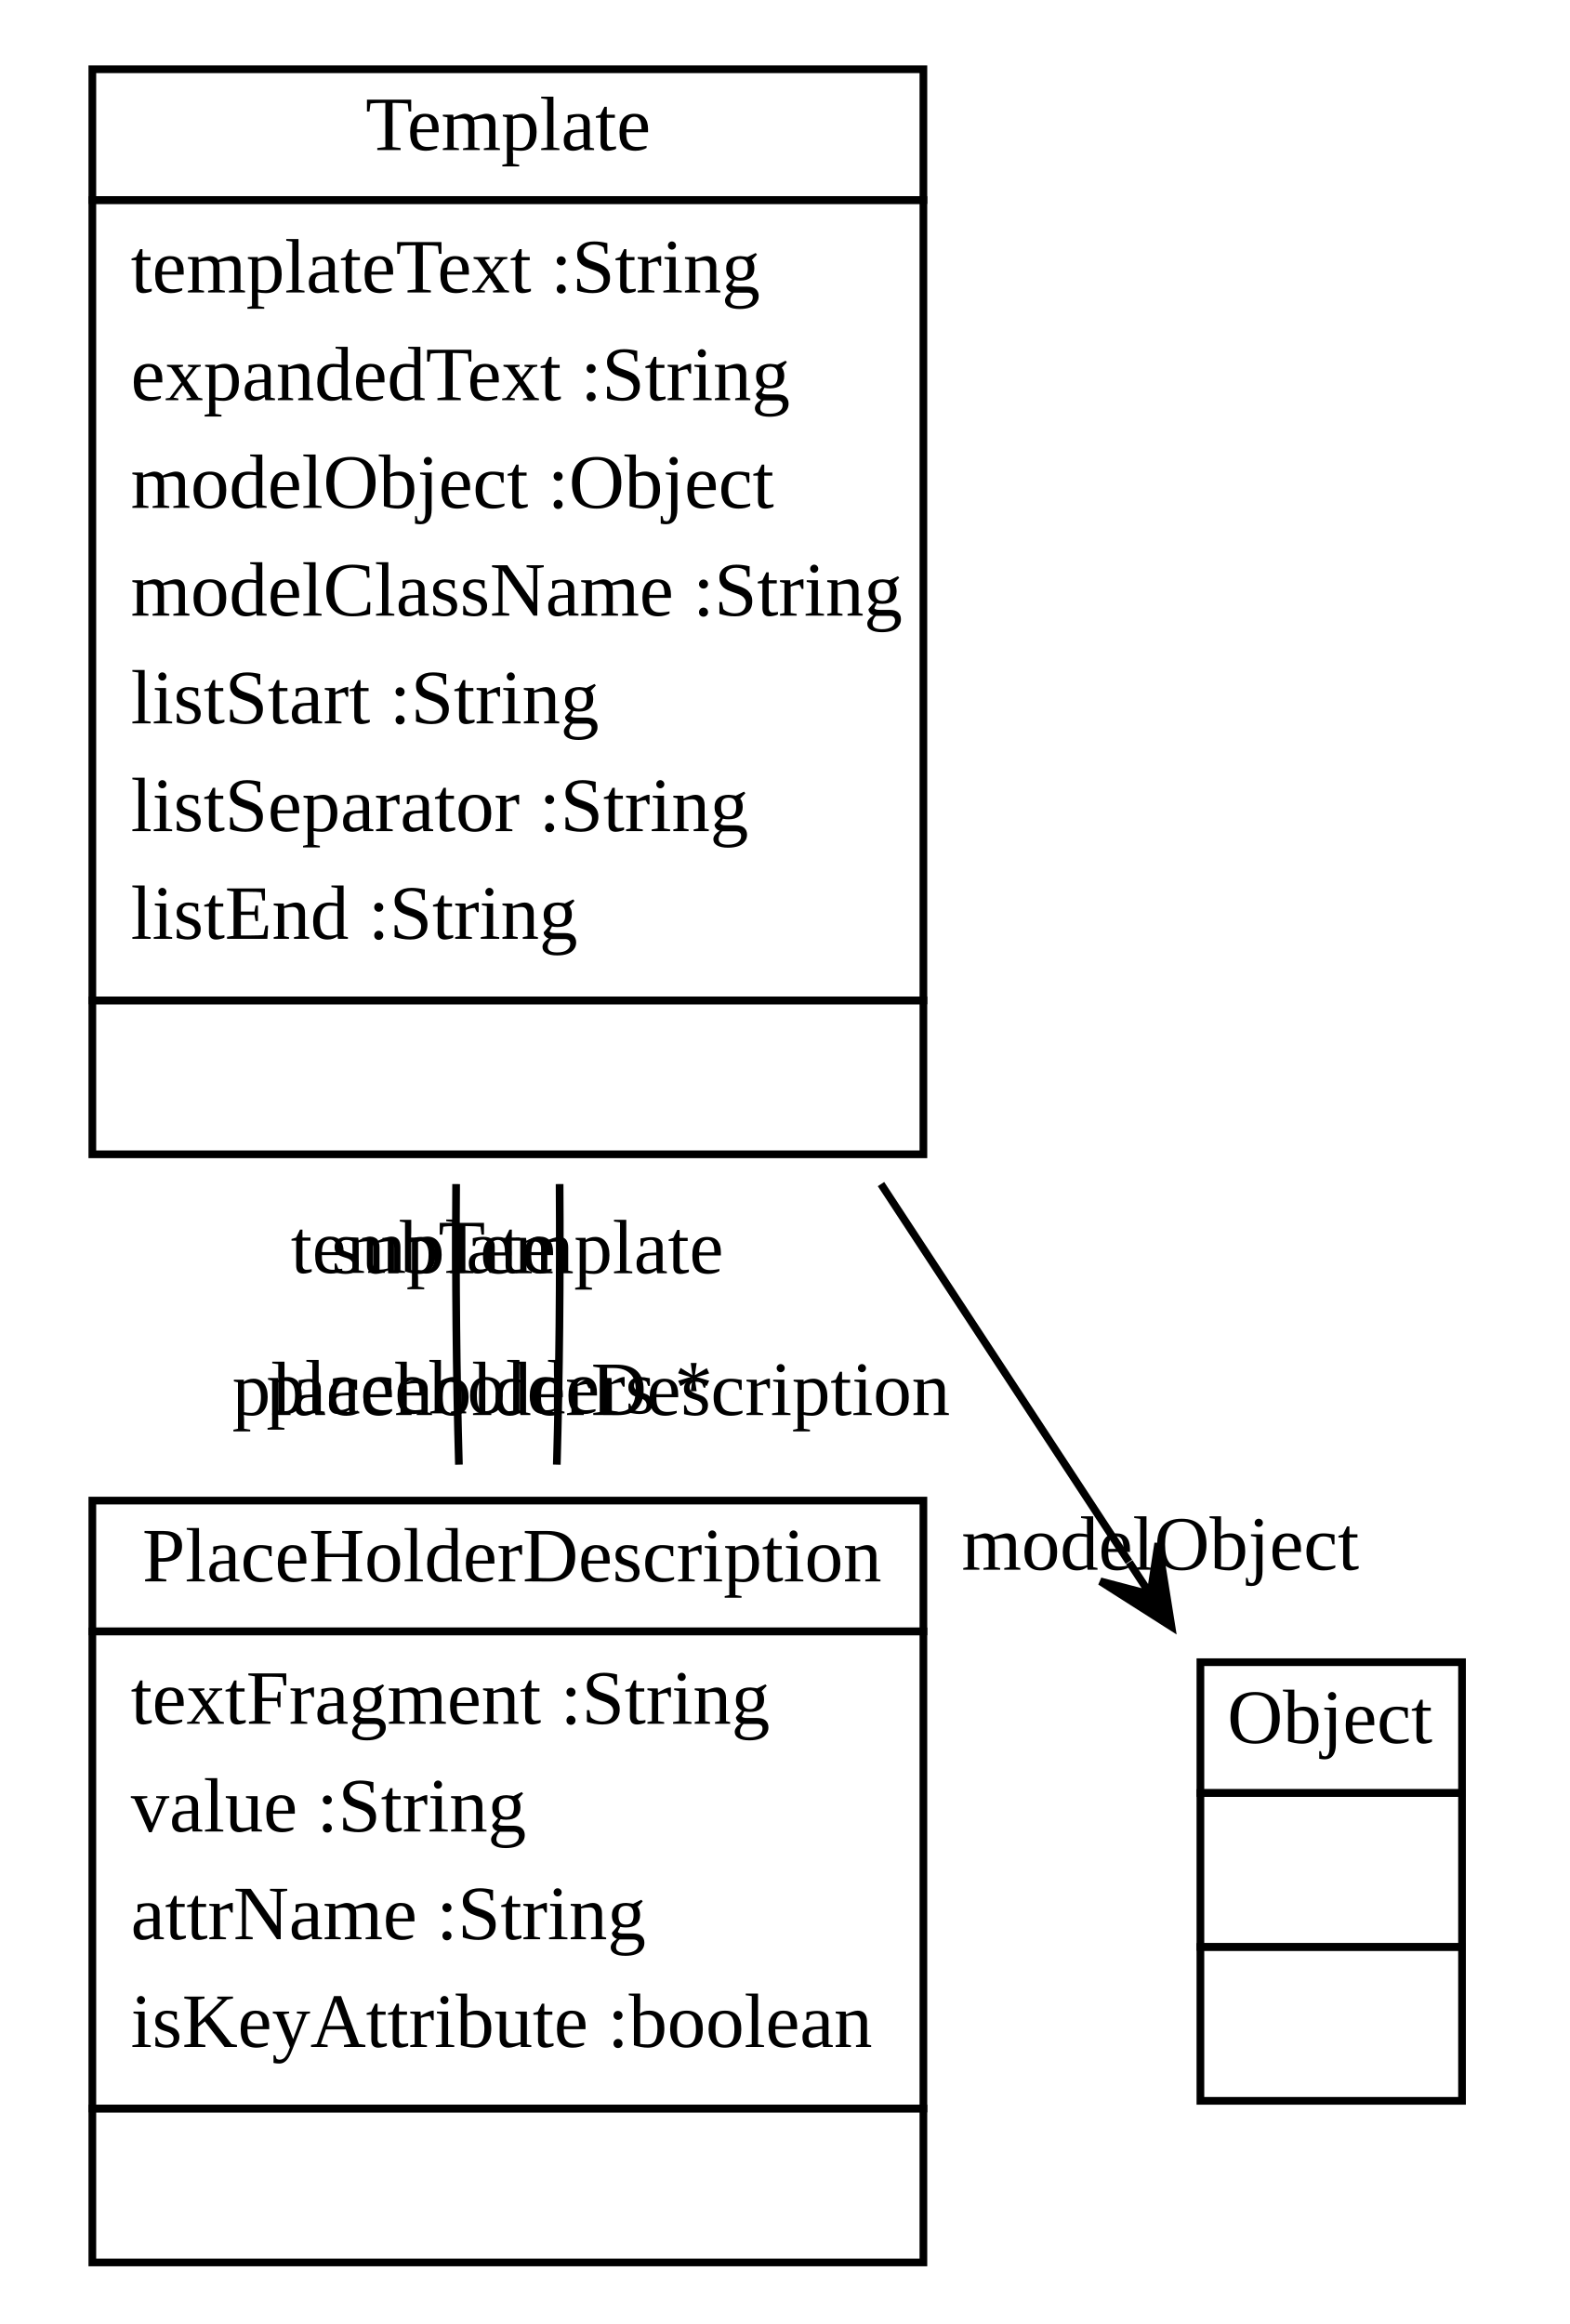
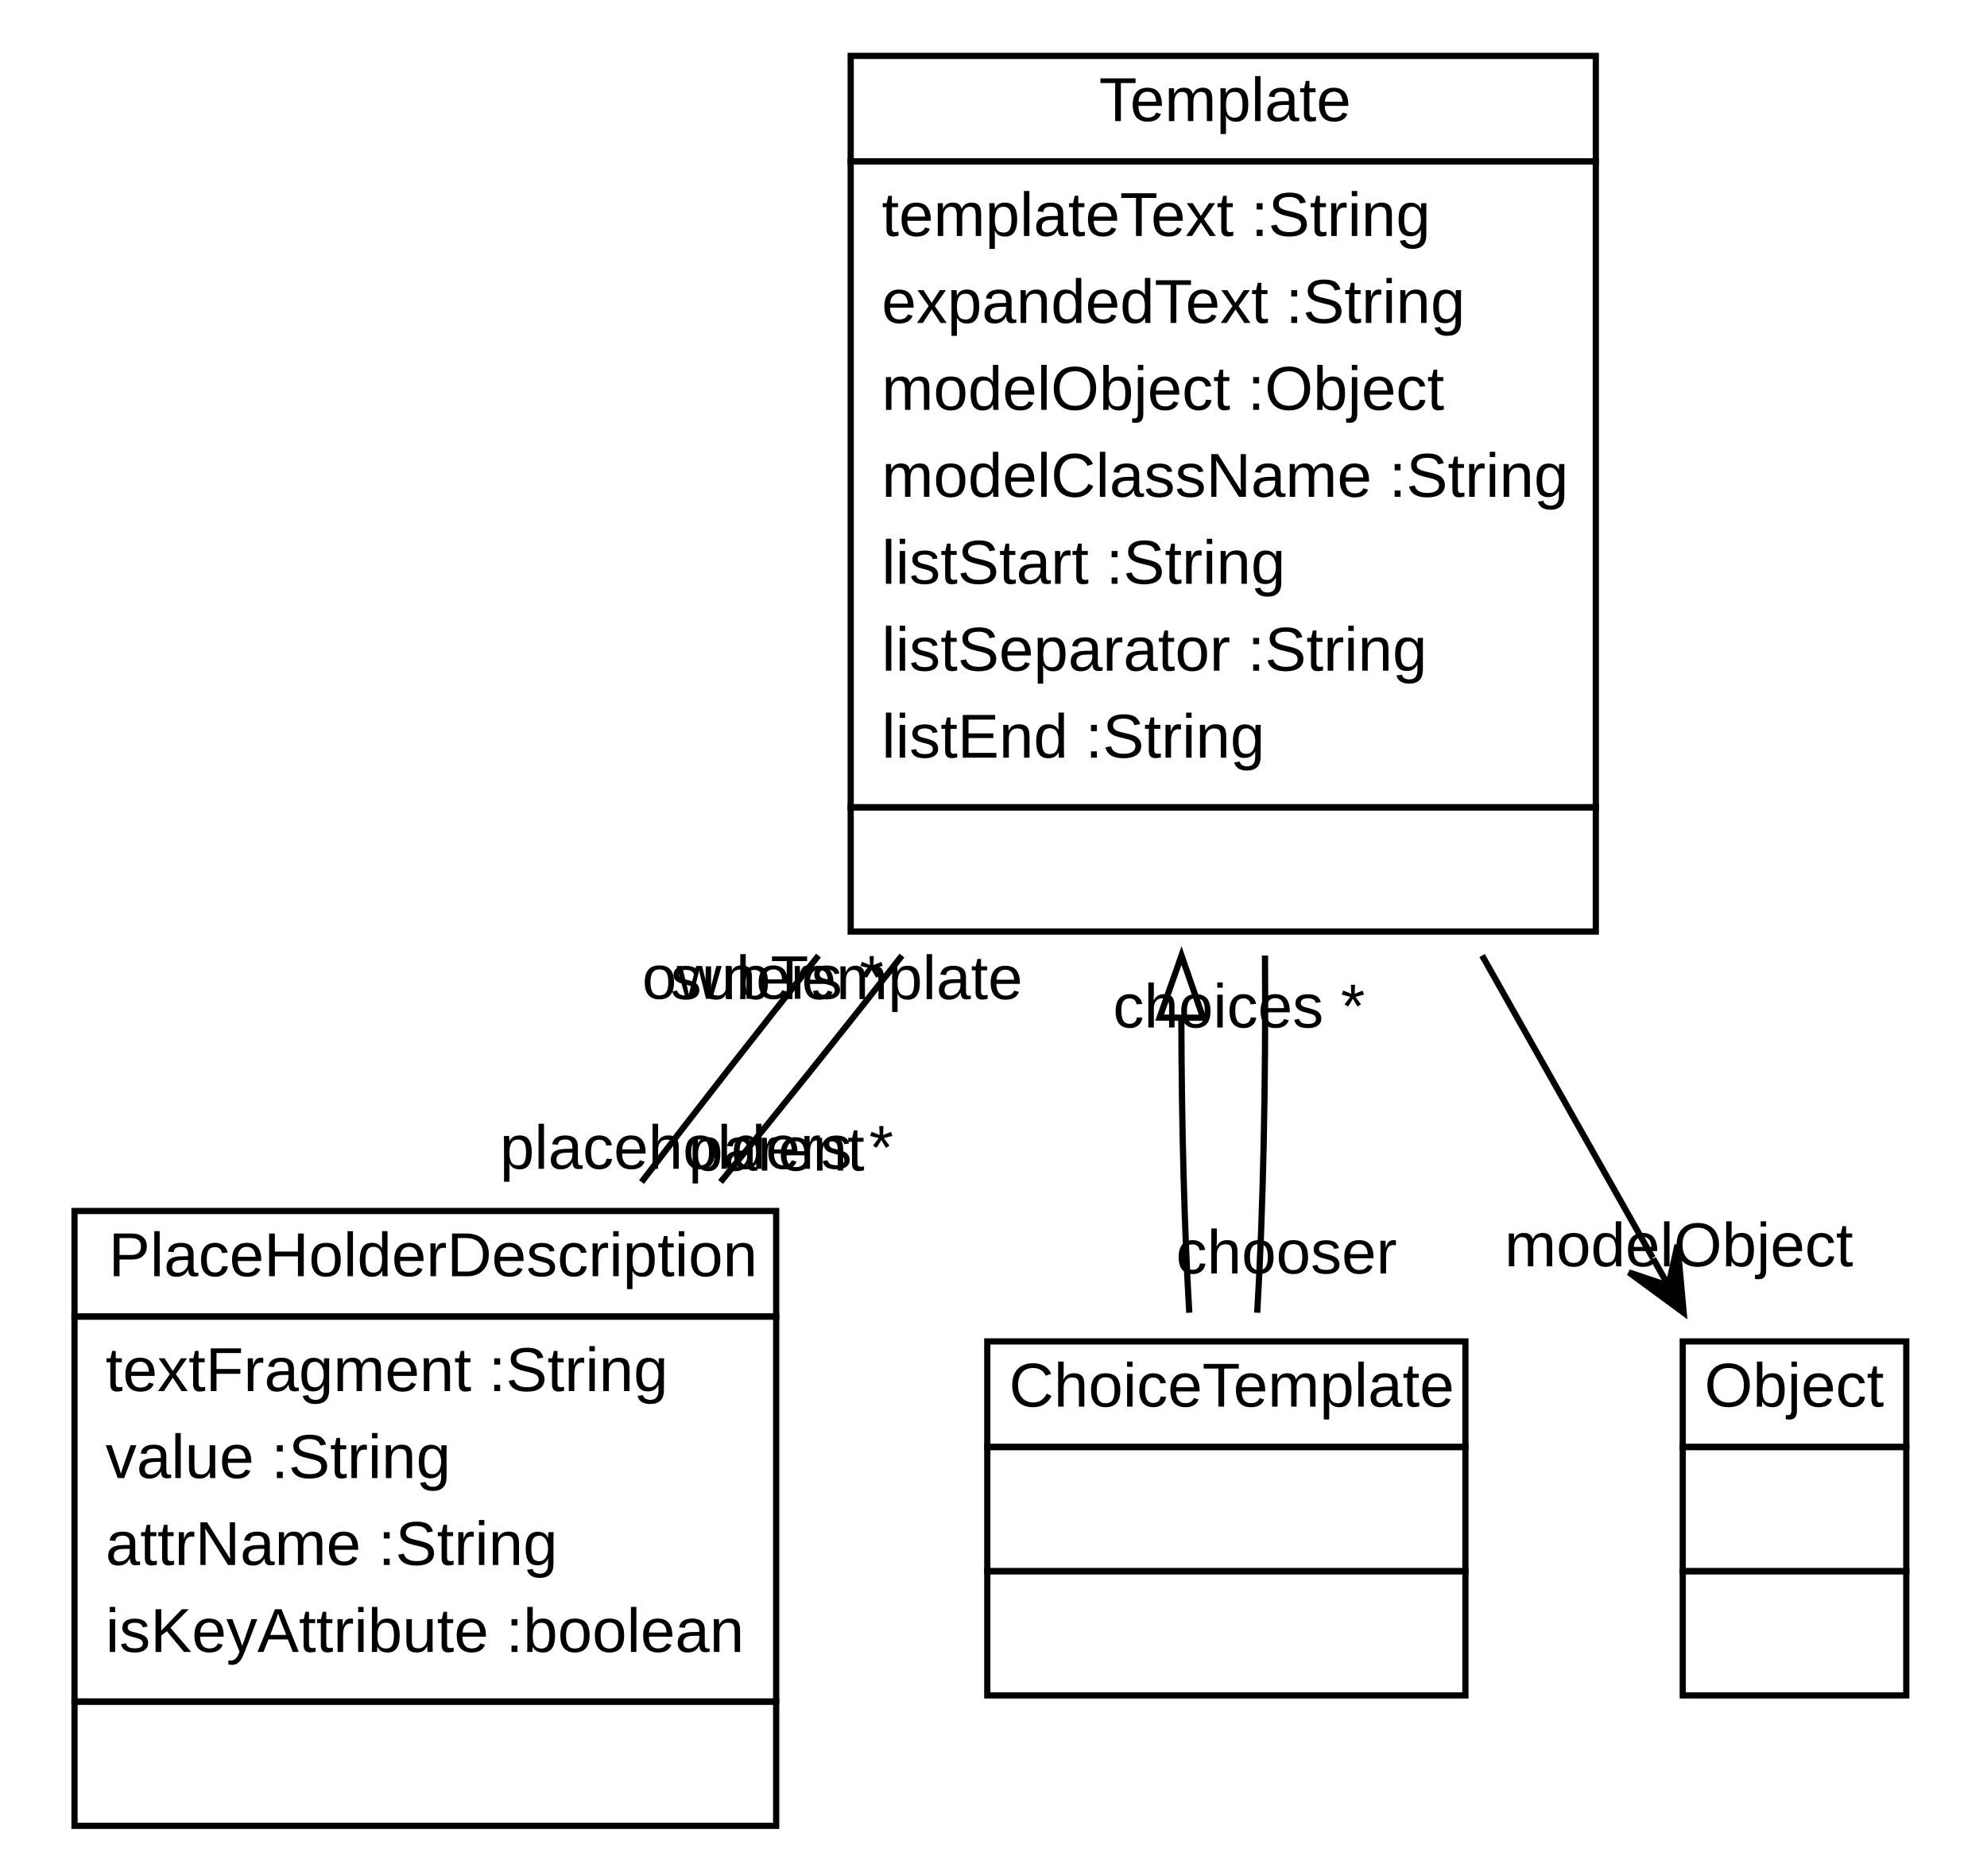
- <svg xmlns="http://www.w3.org/2000/svg" xmlns:xlink="http://www.w3.org/1999/xlink" width="204pt" height="302pt" viewBox="0.00 0.00 204.00 302.00">
+ <svg xmlns="http://www.w3.org/2000/svg" xmlns:xlink="http://www.w3.org/1999/xlink" width="320pt" height="302pt" viewBox="0.00 0.00 320.00 302.00">
  <g id="graph1" class="graph" transform="scale(1 1) rotate(0) translate(4 298)">
-     <polygon fill="white" stroke="white" points="-4,5 -4,-298 201,-298 201,5 -4,5" />
+     <polygon fill="white" stroke="white" points="-4,5 -4,-298 317,-298 317,5 -4,5" />
    <g id="node1" class="node">
      <a xlink:href="../test/org/sdmlib/models/transformations/Template.java" xlink:title="&lt;TABLE&gt;">
-         <polygon fill="none" stroke="black" points="8,-272 8,-289 116,-289 116,-272 8,-272" />
-         <text text-anchor="start" x="43.5" y="-278.5" font-family="Times New Roman,serif" font-size="10.00">Template</text>
+         <polygon fill="none" stroke="black" points="133,-272 133,-289 253,-289 253,-272 133,-272" />
+         <text text-anchor="start" x="173" y="-278.5" font-family="Arial" font-size="10.00">Template</text>
      </a>
-       <polygon fill="none" stroke="black" points="8,-168 8,-272 116,-272 116,-168 8,-168" />
-       <text text-anchor="start" x="13" y="-260" font-family="Times New Roman,serif" font-size="10.00">templateText :String</text>
-       <text text-anchor="start" x="13" y="-246" font-family="Times New Roman,serif" font-size="10.00">expandedText :String</text>
-       <text text-anchor="start" x="13" y="-232" font-family="Times New Roman,serif" font-size="10.00">modelObject :Object</text>
-       <text text-anchor="start" x="13" y="-218" font-family="Times New Roman,serif" font-size="10.00">modelClassName :String</text>
-       <text text-anchor="start" x="13" y="-204" font-family="Times New Roman,serif" font-size="10.00">listStart :String</text>
-       <text text-anchor="start" x="13" y="-190" font-family="Times New Roman,serif" font-size="10.00">listSeparator :String</text>
-       <text text-anchor="start" x="13" y="-176" font-family="Times New Roman,serif" font-size="10.00">listEnd :String</text>
-       <polygon fill="none" stroke="black" points="8,-148 8,-168 116,-168 116,-148 8,-148" />
-       <text text-anchor="start" x="60.5" y="-156" font-family="Times New Roman,serif" font-size="10.00"> </text>
+       <polygon fill="none" stroke="black" points="133,-168 133,-272 253,-272 253,-168 133,-168" />
+       <text text-anchor="start" x="138" y="-260" font-family="Arial" font-size="10.00">templateText :String</text>
+       <text text-anchor="start" x="138" y="-246" font-family="Arial" font-size="10.00">expandedText :String</text>
+       <text text-anchor="start" x="138" y="-232" font-family="Arial" font-size="10.00">modelObject :Object</text>
+       <text text-anchor="start" x="138" y="-218" font-family="Arial" font-size="10.00">modelClassName :String</text>
+       <text text-anchor="start" x="138" y="-204" font-family="Arial" font-size="10.00">listStart :String</text>
+       <text text-anchor="start" x="138" y="-190" font-family="Arial" font-size="10.00">listSeparator :String</text>
+       <text text-anchor="start" x="138" y="-176" font-family="Arial" font-size="10.00">listEnd :String</text>
+       <polygon fill="none" stroke="black" points="133,-148 133,-168 253,-168 253,-148 133,-148" />
+       <text text-anchor="start" x="191" y="-156" font-family="Arial" font-size="10.00"> </text>
    </g>
    <g id="node2" class="node">
      <a xlink:href="../test/org/sdmlib/models/transformations/PlaceHolderDescription.java" xlink:title="&lt;TABLE&gt;">
-         <polygon fill="none" stroke="black" points="8,-86 8,-103 116,-103 116,-86 8,-86" />
-         <text text-anchor="start" x="14.5" y="-92.5" font-family="Times New Roman,serif" font-size="10.00">PlaceHolderDescription</text>
+         <polygon fill="none" stroke="black" points="8,-86 8,-103 121,-103 121,-86 8,-86" />
+         <text text-anchor="start" x="13.5" y="-92.5" font-family="Arial" font-size="10.00">PlaceHolderDescription</text>
      </a>
-       <polygon fill="none" stroke="black" points="8,-24 8,-86 116,-86 116,-24 8,-24" />
-       <text text-anchor="start" x="13" y="-74" font-family="Times New Roman,serif" font-size="10.00">textFragment :String</text>
-       <text text-anchor="start" x="13" y="-60" font-family="Times New Roman,serif" font-size="10.00">value :String</text>
-       <text text-anchor="start" x="13" y="-46" font-family="Times New Roman,serif" font-size="10.00">attrName :String</text>
-       <text text-anchor="start" x="13" y="-32" font-family="Times New Roman,serif" font-size="10.00">isKeyAttribute :boolean</text>
-       <polygon fill="none" stroke="black" points="8,-4 8,-24 116,-24 116,-4 8,-4" />
-       <text text-anchor="start" x="60.5" y="-12" font-family="Times New Roman,serif" font-size="10.00"> </text>
+       <polygon fill="none" stroke="black" points="8,-24 8,-86 121,-86 121,-24 8,-24" />
+       <text text-anchor="start" x="13" y="-74" font-family="Arial" font-size="10.00">textFragment :String</text>
+       <text text-anchor="start" x="13" y="-60" font-family="Arial" font-size="10.00">value :String</text>
+       <text text-anchor="start" x="13" y="-46" font-family="Arial" font-size="10.00">attrName :String</text>
+       <text text-anchor="start" x="13" y="-32" font-family="Arial" font-size="10.00">isKeyAttribute :boolean</text>
+       <polygon fill="none" stroke="black" points="8,-4 8,-24 121,-24 121,-4 8,-4" />
+       <text text-anchor="start" x="62.5" y="-12" font-family="Arial" font-size="10.00"> </text>
+     </g>
+     <g id="edge4" class="edge">
+       <path fill="none" stroke="black" d="M127.815,-144.131C117.997,-131.833 108.201,-119.301 99.323,-107.668" />
+       <text text-anchor="middle" x="108.186" y="-109.798" font-family="Arial" font-size="10.00">placeholders *</text>
+       <text text-anchor="middle" x="118.863" y="-137.175" font-family="Arial" font-size="10.00">owners *</text>
+     </g>
+     <g id="node3" class="node">
+       <a xlink:href="../test/org/sdmlib/models/transformations/ChoiceTemplate.java" xlink:title="&lt;TABLE&gt;">
+         <polygon fill="none" stroke="black" points="155,-65 155,-82 232,-82 232,-65 155,-65" />
+         <text text-anchor="start" x="158.5" y="-71.5" font-family="Arial" font-size="10.00">ChoiceTemplate</text>
+       </a>
+       <polygon fill="none" stroke="black" points="155,-45 155,-65 232,-65 232,-45 155,-45" />
+       <text text-anchor="start" x="191.5" y="-53" font-family="Arial" font-size="10.00"> </text>
+       <polygon fill="none" stroke="black" points="155,-25 155,-45 232,-45 232,-25 155,-25" />
+       <text text-anchor="start" x="191.5" y="-33" font-family="Arial" font-size="10.00"> </text>
    </g>
    <g id="edge2" class="edge">
-       <path fill="none" stroke="black" d="M55.276,-144.131C55.191,-131.833 55.312,-119.301 55.64,-107.668" />
-       <text text-anchor="middle" x="59.628" y="-114.339" font-family="Times New Roman,serif" font-size="10.00">placeholders *</text>
-       <text text-anchor="middle" x="51.003" y="-132.59" font-family="Times New Roman,serif" font-size="10.00">template</text>
+       <path fill="none" stroke="black" d="M186.254,-133.676C186.296,-116.878 186.722,-100.24 187.53,-86.621" />
+       <polygon fill="none" stroke="black" points="182.755,-134.138 186.276,-144.131 189.754,-134.123 182.755,-134.138" />
    </g>
-     <g id="node3" class="node">
+     <g id="node4" class="node">
      <a xlink:href="../test/java/lang/Object.java" xlink:title="&lt;TABLE&gt;">
-         <polygon fill="none" stroke="black" points="152,-65 152,-82 186,-82 186,-65 152,-65" />
-         <text text-anchor="start" x="155.5" y="-71.5" font-family="Times New Roman,serif" font-size="10.00">Object</text>
+         <polygon fill="none" stroke="black" points="267,-65 267,-82 303,-82 303,-65 267,-65" />
+         <text text-anchor="start" x="270.5" y="-71.5" font-family="Arial" font-size="10.00">Object</text>
      </a>
-       <polygon fill="none" stroke="black" points="152,-45 152,-65 186,-65 186,-45 152,-45" />
-       <text text-anchor="start" x="167.5" y="-53" font-family="Times New Roman,serif" font-size="10.00"> </text>
-       <polygon fill="none" stroke="black" points="152,-25 152,-45 186,-45 186,-25 152,-25" />
-       <text text-anchor="start" x="167.5" y="-33" font-family="Times New Roman,serif" font-size="10.00"> </text>
+       <polygon fill="none" stroke="black" points="267,-45 267,-65 303,-65 303,-45 267,-45" />
+       <text text-anchor="start" x="283" y="-53" font-family="Arial" font-size="10.00"> </text>
+       <polygon fill="none" stroke="black" points="267,-25 267,-45 303,-45 303,-25 267,-25" />
+       <text text-anchor="start" x="283" y="-33" font-family="Arial" font-size="10.00"> </text>
+     </g>
+     <g id="edge10" class="edge">
+       <path fill="none" stroke="black" d="M234.693,-144.131C244.142,-127.389 253.836,-110.214 262.161,-95.466" />
+       <polygon fill="black" stroke="black" points="267.152,-86.621 266.156,-97.542 264.695,-90.976 262.237,-95.33 262.237,-95.33 262.237,-95.33 264.695,-90.976 258.318,-93.118 267.152,-86.621 267.152,-86.621" />
+       <text text-anchor="middle" x="266.378" y="-94.091" font-family="Arial" font-size="10.00">modelObject</text>
+     </g>
+     <g id="edge8" class="edge">
+       <path fill="none" stroke="black" d="M112.042,-107.668C121.576,-119.301 131.615,-131.833 141.263,-144.131" />
+       <text text-anchor="middle" x="132.339" y="-137.118" font-family="Arial" font-size="10.00">subTemplate</text>
+       <text text-anchor="middle" x="121.05" y="-109.509" font-family="Arial" font-size="10.00">parent</text>
    </g>
    <g id="edge6" class="edge">
-       <path fill="none" stroke="black" d="M110.491,-144.131C121.584,-127.231 132.968,-109.89 142.71,-95.049" />
-       <polygon fill="black" stroke="black" points="148.242,-86.621 146.517,-97.451 145.499,-90.801 142.755,-94.981 142.755,-94.981 142.755,-94.981 145.499,-90.801 138.993,-92.512 148.242,-86.621 148.242,-86.621" />
-       <text text-anchor="middle" x="146.802" y="-94.017" font-family="Times New Roman,serif" font-size="10.00">modelObject</text>
-     </g>
-     <g id="edge4" class="edge">
-       <path fill="none" stroke="black" d="M68.36,-107.668C68.688,-119.301 68.809,-131.833 68.724,-144.131" />
-       <text text-anchor="middle" x="64.545" y="-132.546" font-family="Times New Roman,serif" font-size="10.00">subTemplate</text>
-       <text text-anchor="middle" x="72.822" y="-114.117" font-family="Times New Roman,serif" font-size="10.00">placeholderDescription</text>
+       <path fill="none" stroke="black" d="M198.47,-86.621C199.446,-103.067 199.864,-123.915 199.724,-144.131" />
+       <text text-anchor="middle" x="195.535" y="-132.55" font-family="Arial" font-size="10.00">choices *</text>
+       <text text-anchor="middle" x="203.183" y="-92.941" font-family="Arial" font-size="10.00">chooser</text>
    </g>
  </g>
</svg>
